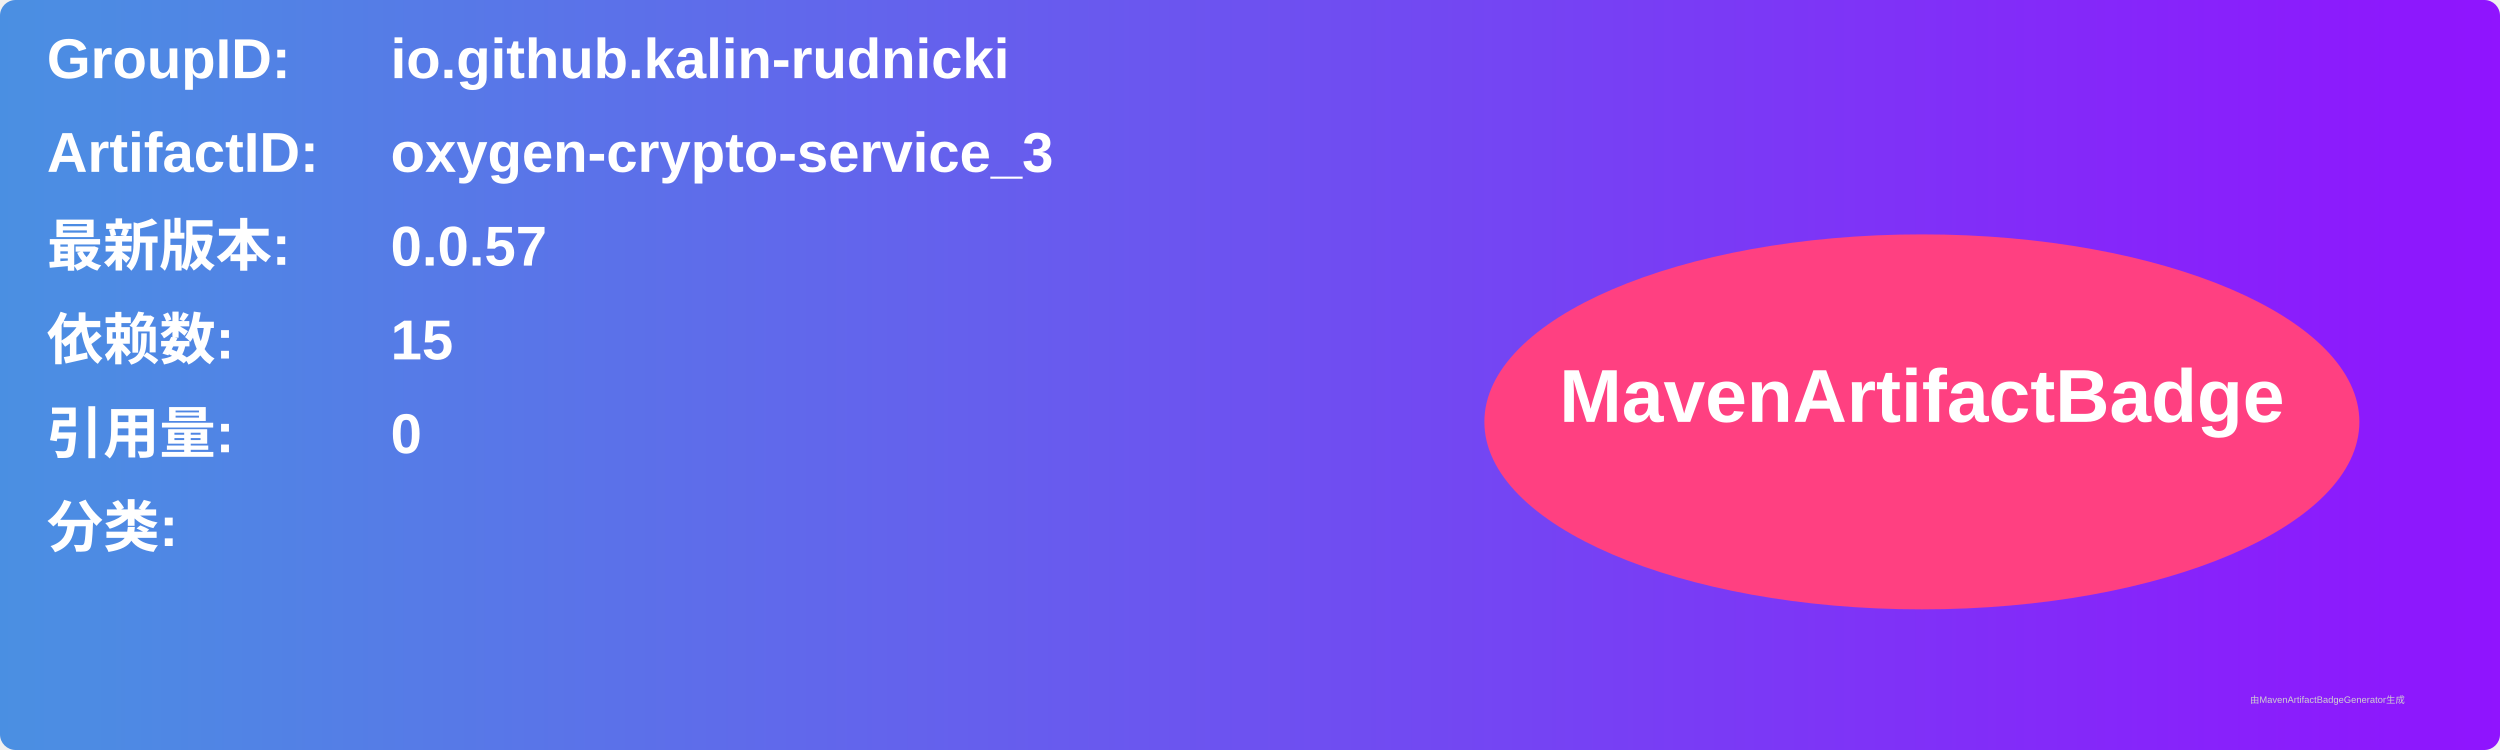
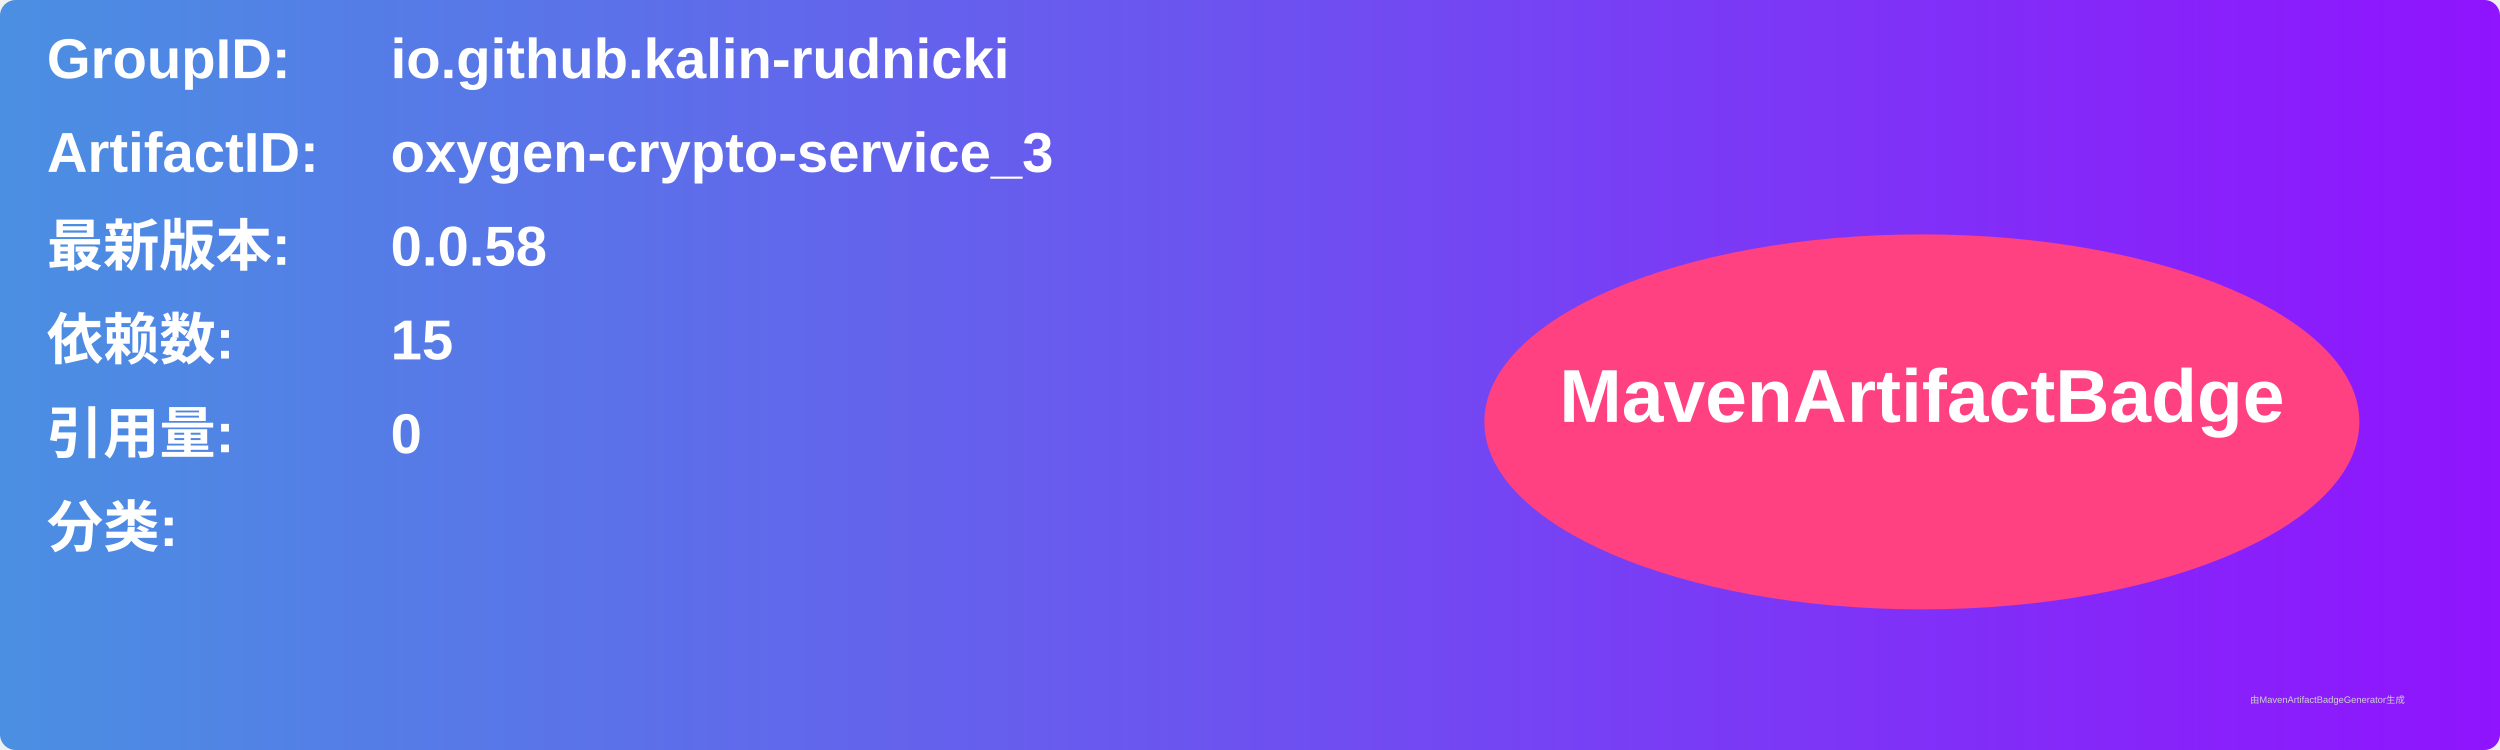
<svg xmlns="http://www.w3.org/2000/svg" width="800" height="240" viewBox="0 0 800 240">
  <linearGradient id="grad" x1="0%" y1="0%" x2="100%" y2="0%">
    <stop offset="0%" stop-color="#4a90e2" />
    <stop offset="100%" stop-color="#9013fe" />
  </linearGradient>
  <rect width="100%" height="100%" rx="5" ry="5" fill="url(#grad)" />
  <g transform="translate(15, 15)">
    <text x="0" y="10" font-family="Arial" font-size="18" fill="white" font-weight="bold" width="260">GroupID:</text>
    <text x="110" y="10" font-family="Arial" font-size="18" fill="white" font-weight="bold" width="460">io.github.kalin-rudnicki</text>
    <text x="0" y="40" font-family="Arial" font-size="18" fill="white" font-weight="bold" width="260">ArtifactID:</text>
    <text x="110" y="40" font-family="Arial" font-size="18" fill="white" font-weight="bold" width="460">oxygen-crypto-service_3</text>
    <text x="0" y="70" font-family="Arial" font-size="18" fill="white" font-weight="bold">最新版本:</text>
    <text x="110" y="70" font-family="Arial" font-size="18" fill="white" font-weight="bold">
-       <tspan font-weight="bold">0.0.57</tspan>
+       <tspan font-weight="bold">0.0.58</tspan>
    </text>
    <text x="0" y="100" font-family="Arial" font-size="18" fill="white" font-weight="bold">依赖数: </text>
    <text x="110" y="100" font-family="Arial" font-size="18" fill="white">
      <tspan font-weight="bold">15</tspan>
    </text>
    <text x="0" y="130" font-family="Arial" font-size="18" fill="white" font-weight="bold">引用量: </text>
    <text x="110" y="130" font-family="Arial" font-size="18" fill="white">
      <tspan font-weight="bold">0</tspan>
    </text>
    <text x="0" y="160" font-family="Arial" font-size="18" fill="white" font-weight="bold">分类:</text>
    <text x="10" y="190" font-family="Arial" font-size="10" fill="white">
      <tspan font-weight="bold" />
    </text>
    <ellipse cx="600" cy="120" rx="140" ry="60" fill="#ff4081" />
    <text x="600" y="120" text-anchor="middle" font-family="Arial" font-size="24" fill="white" font-weight="bold">MavenArtifactBadge</text>
  </g>
  <text x="720" y="225" font-family="Arial" font-size="3" fill="#d0d0d0">由MavenArtifactBadgeGenerator生成</text>
</svg>
